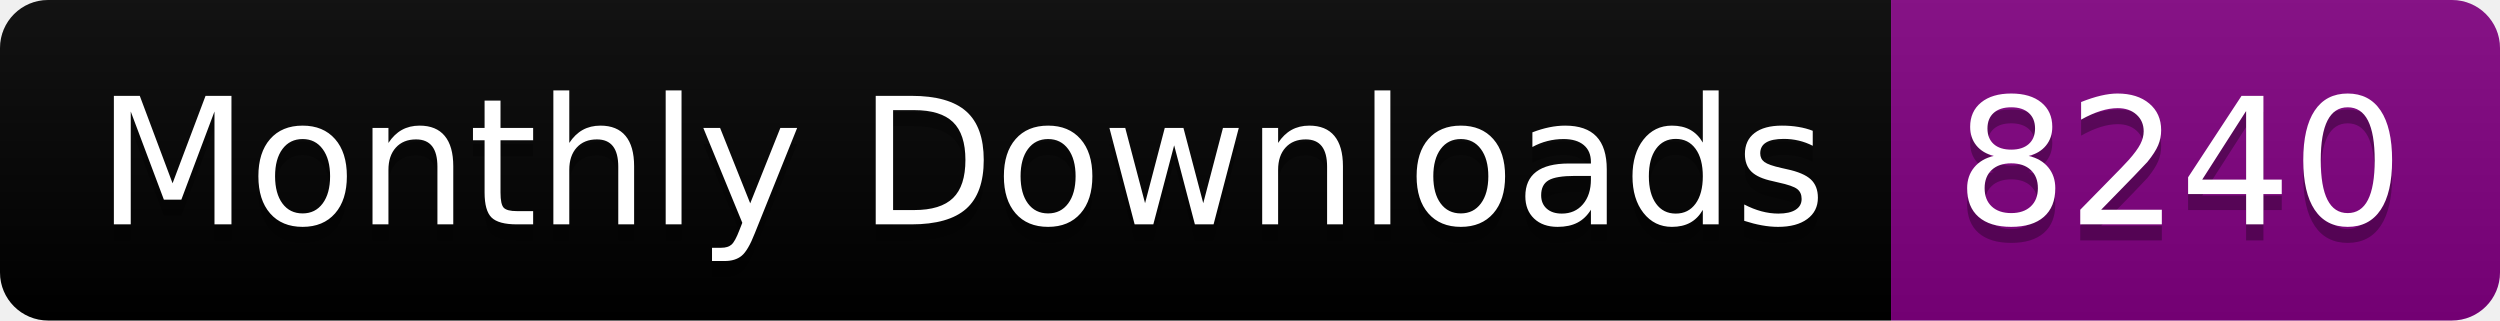
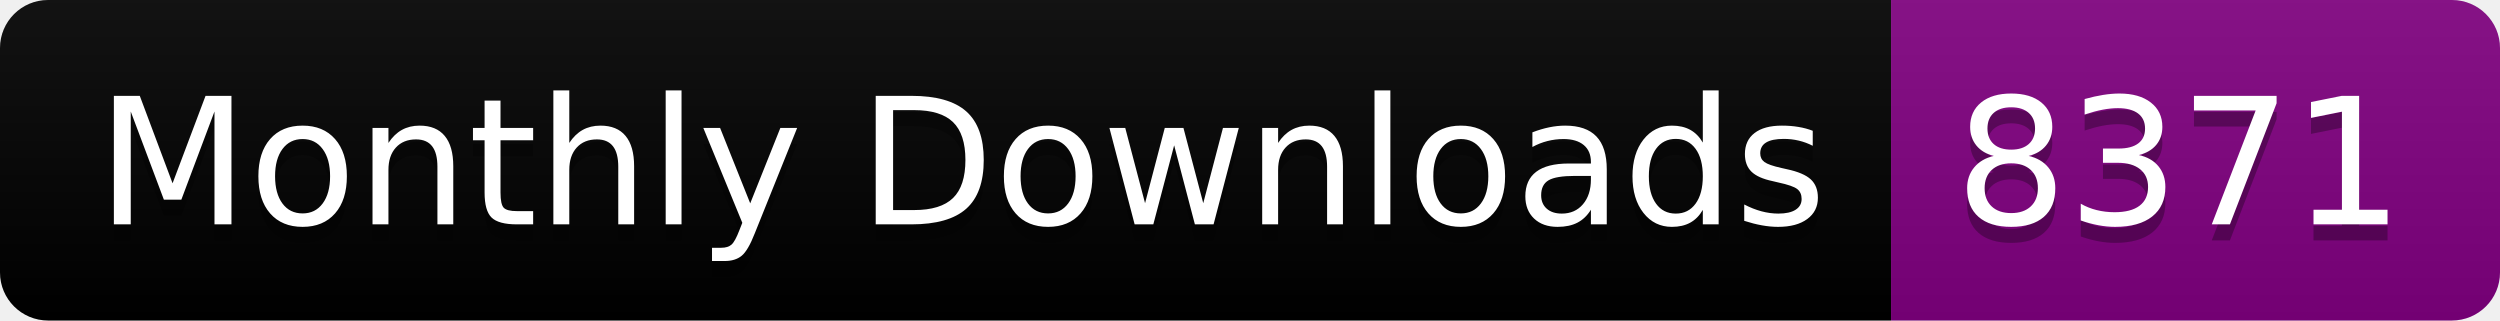
<svg xmlns="http://www.w3.org/2000/svg" width="156.0" height="20">
  <linearGradient id="smooth" x2="0" y2="100%">
    <stop offset="0" stop-color="#bbb" stop-opacity=".1" />
    <stop offset="1" stop-opacity=".1" />
  </linearGradient>
  <clipPath id="round">
    <rect width="156.0" height="20" rx="3" fill="#fff" />
  </clipPath>
  <g clip-path="url(#round)">
    <rect width="118.0" height="20" fill="black" />
    <rect x="118.0" width="38.0" height="20" fill="purple" />
    <rect width="156.0" height="20" fill="url(#smooth)" />
  </g>
  <g fill="#fff" text-anchor="middle" font-family="DejaVu Sans,Verdana,Geneva,sans-serif" font-size="110">
    <text x="600.0" y="150" fill="#010101" fill-opacity=".3" transform="scale(0.1)" textLength="1080.0" lengthAdjust="spacing">Monthly Downloads</text>
    <text x="600.0" y="140" transform="scale(0.1)" textLength="1080.0" lengthAdjust="spacing">Monthly Downloads</text>
-     <text x="1360.0" y="150" fill="#010101" fill-opacity=".3" transform="scale(0.1)" textLength="280.0" lengthAdjust="spacing">8240</text>
-     <text x="1360.0" y="140" transform="scale(0.1)" textLength="280.0" lengthAdjust="spacing">8240</text>
+     <text x="1360.0" y="150" fill="#010101" fill-opacity=".3" transform="scale(0.1)" textLength="280.0" lengthAdjust="spacing">8371</text>
+     <text x="1360.0" y="140" transform="scale(0.1)" textLength="280.0" lengthAdjust="spacing">8371</text>
  </g>
</svg>
